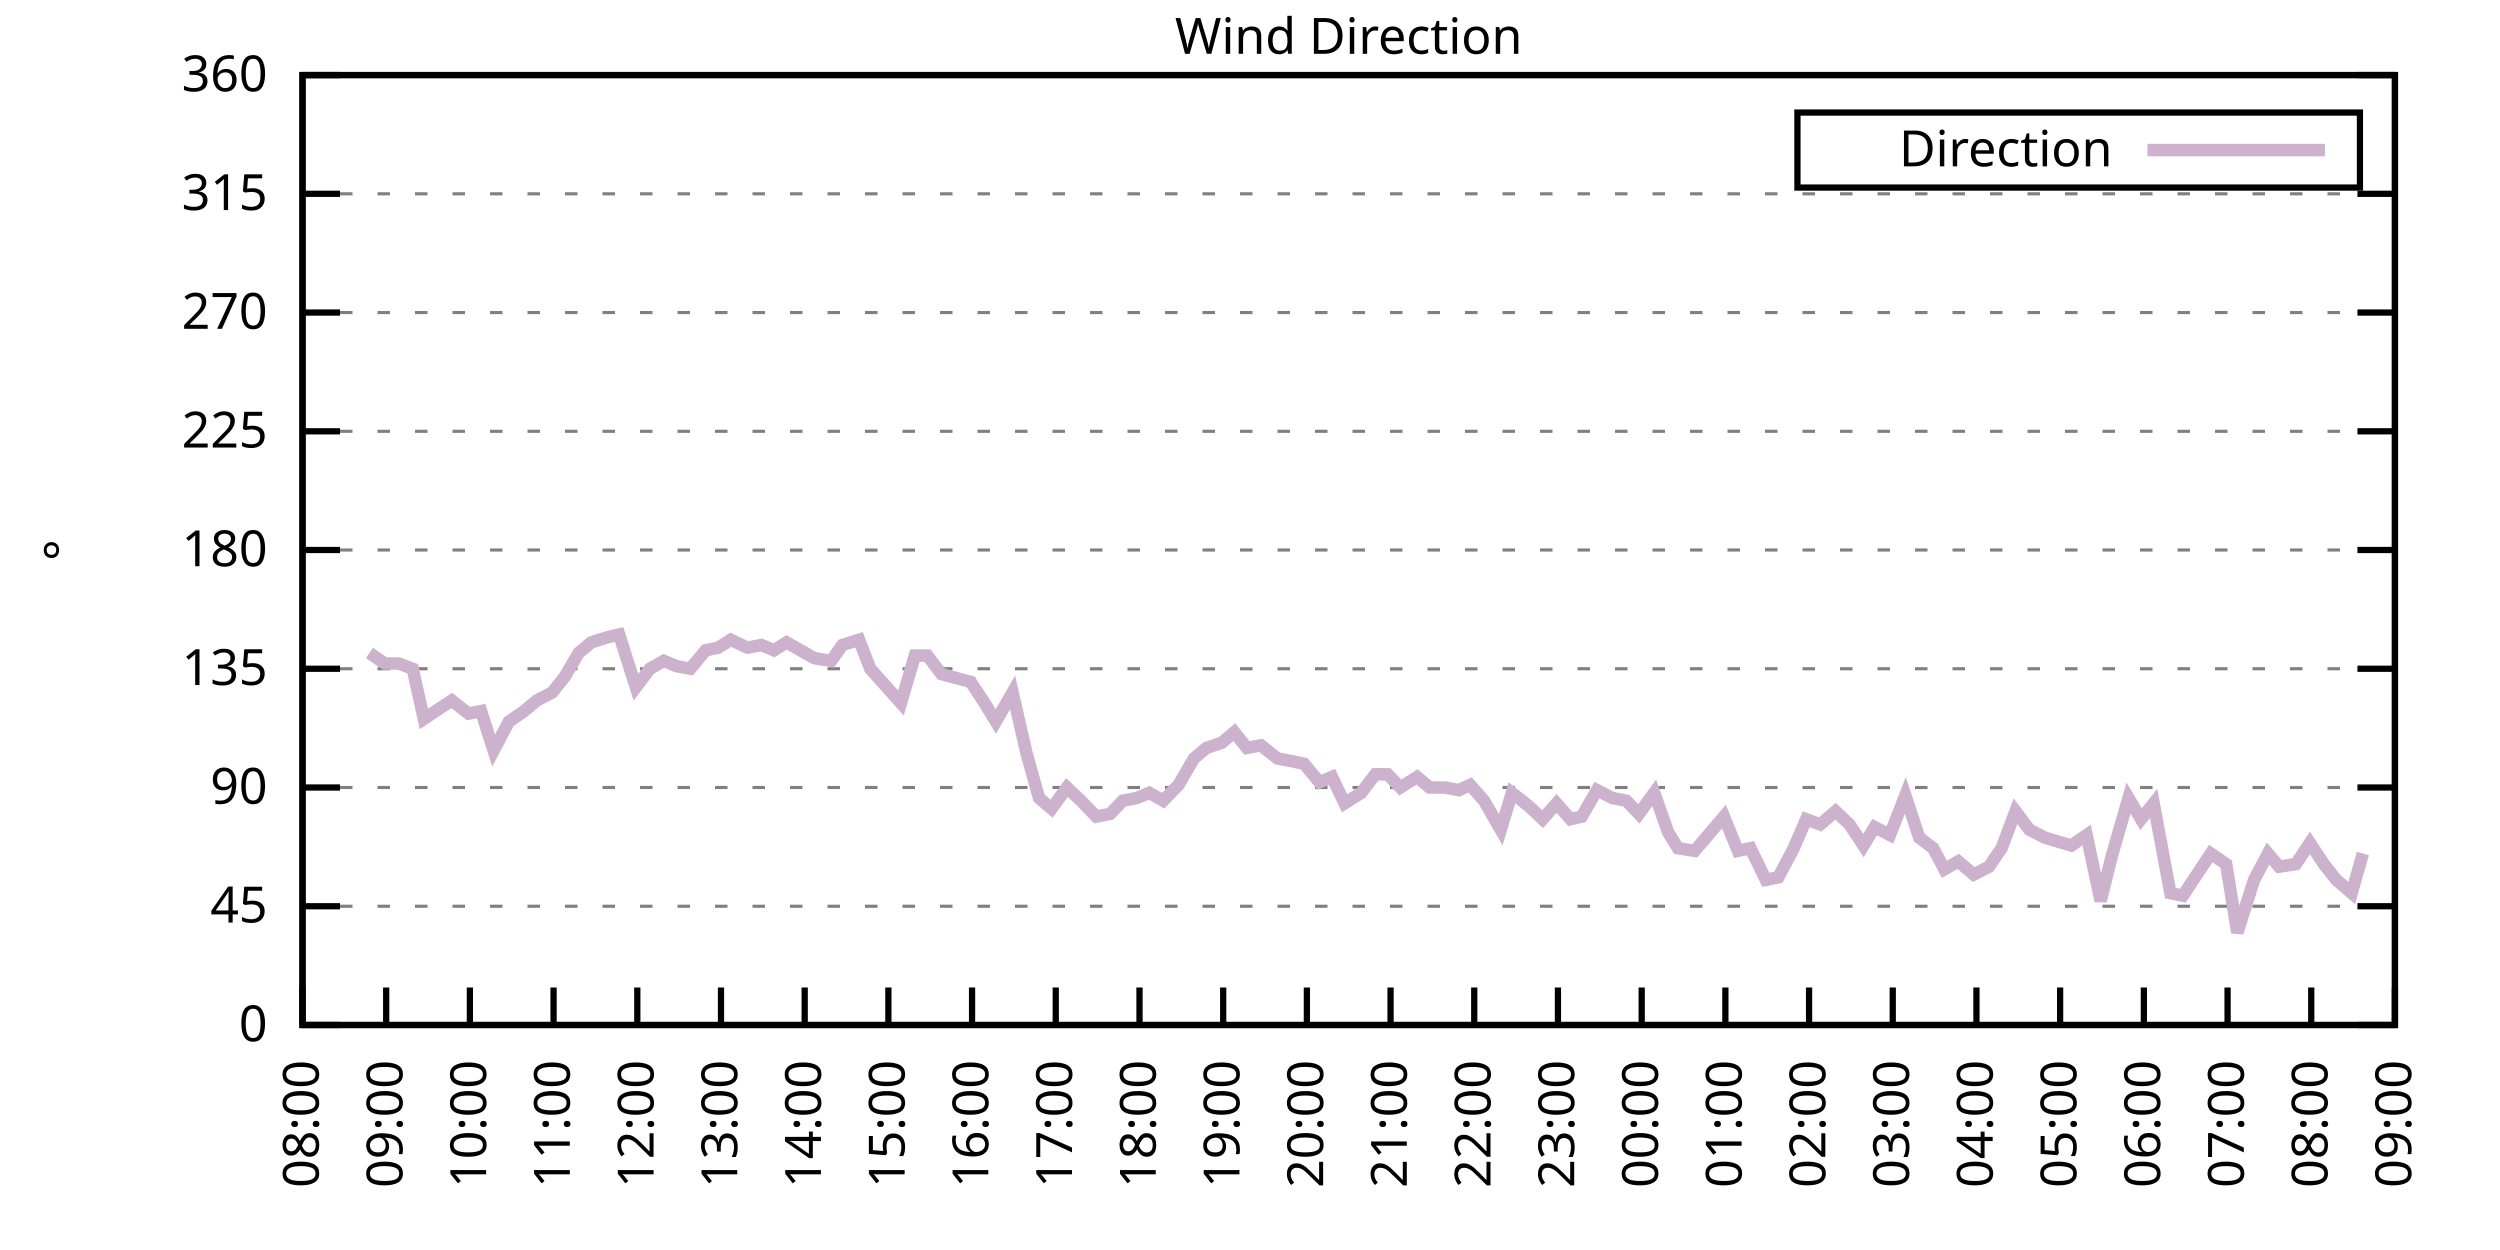
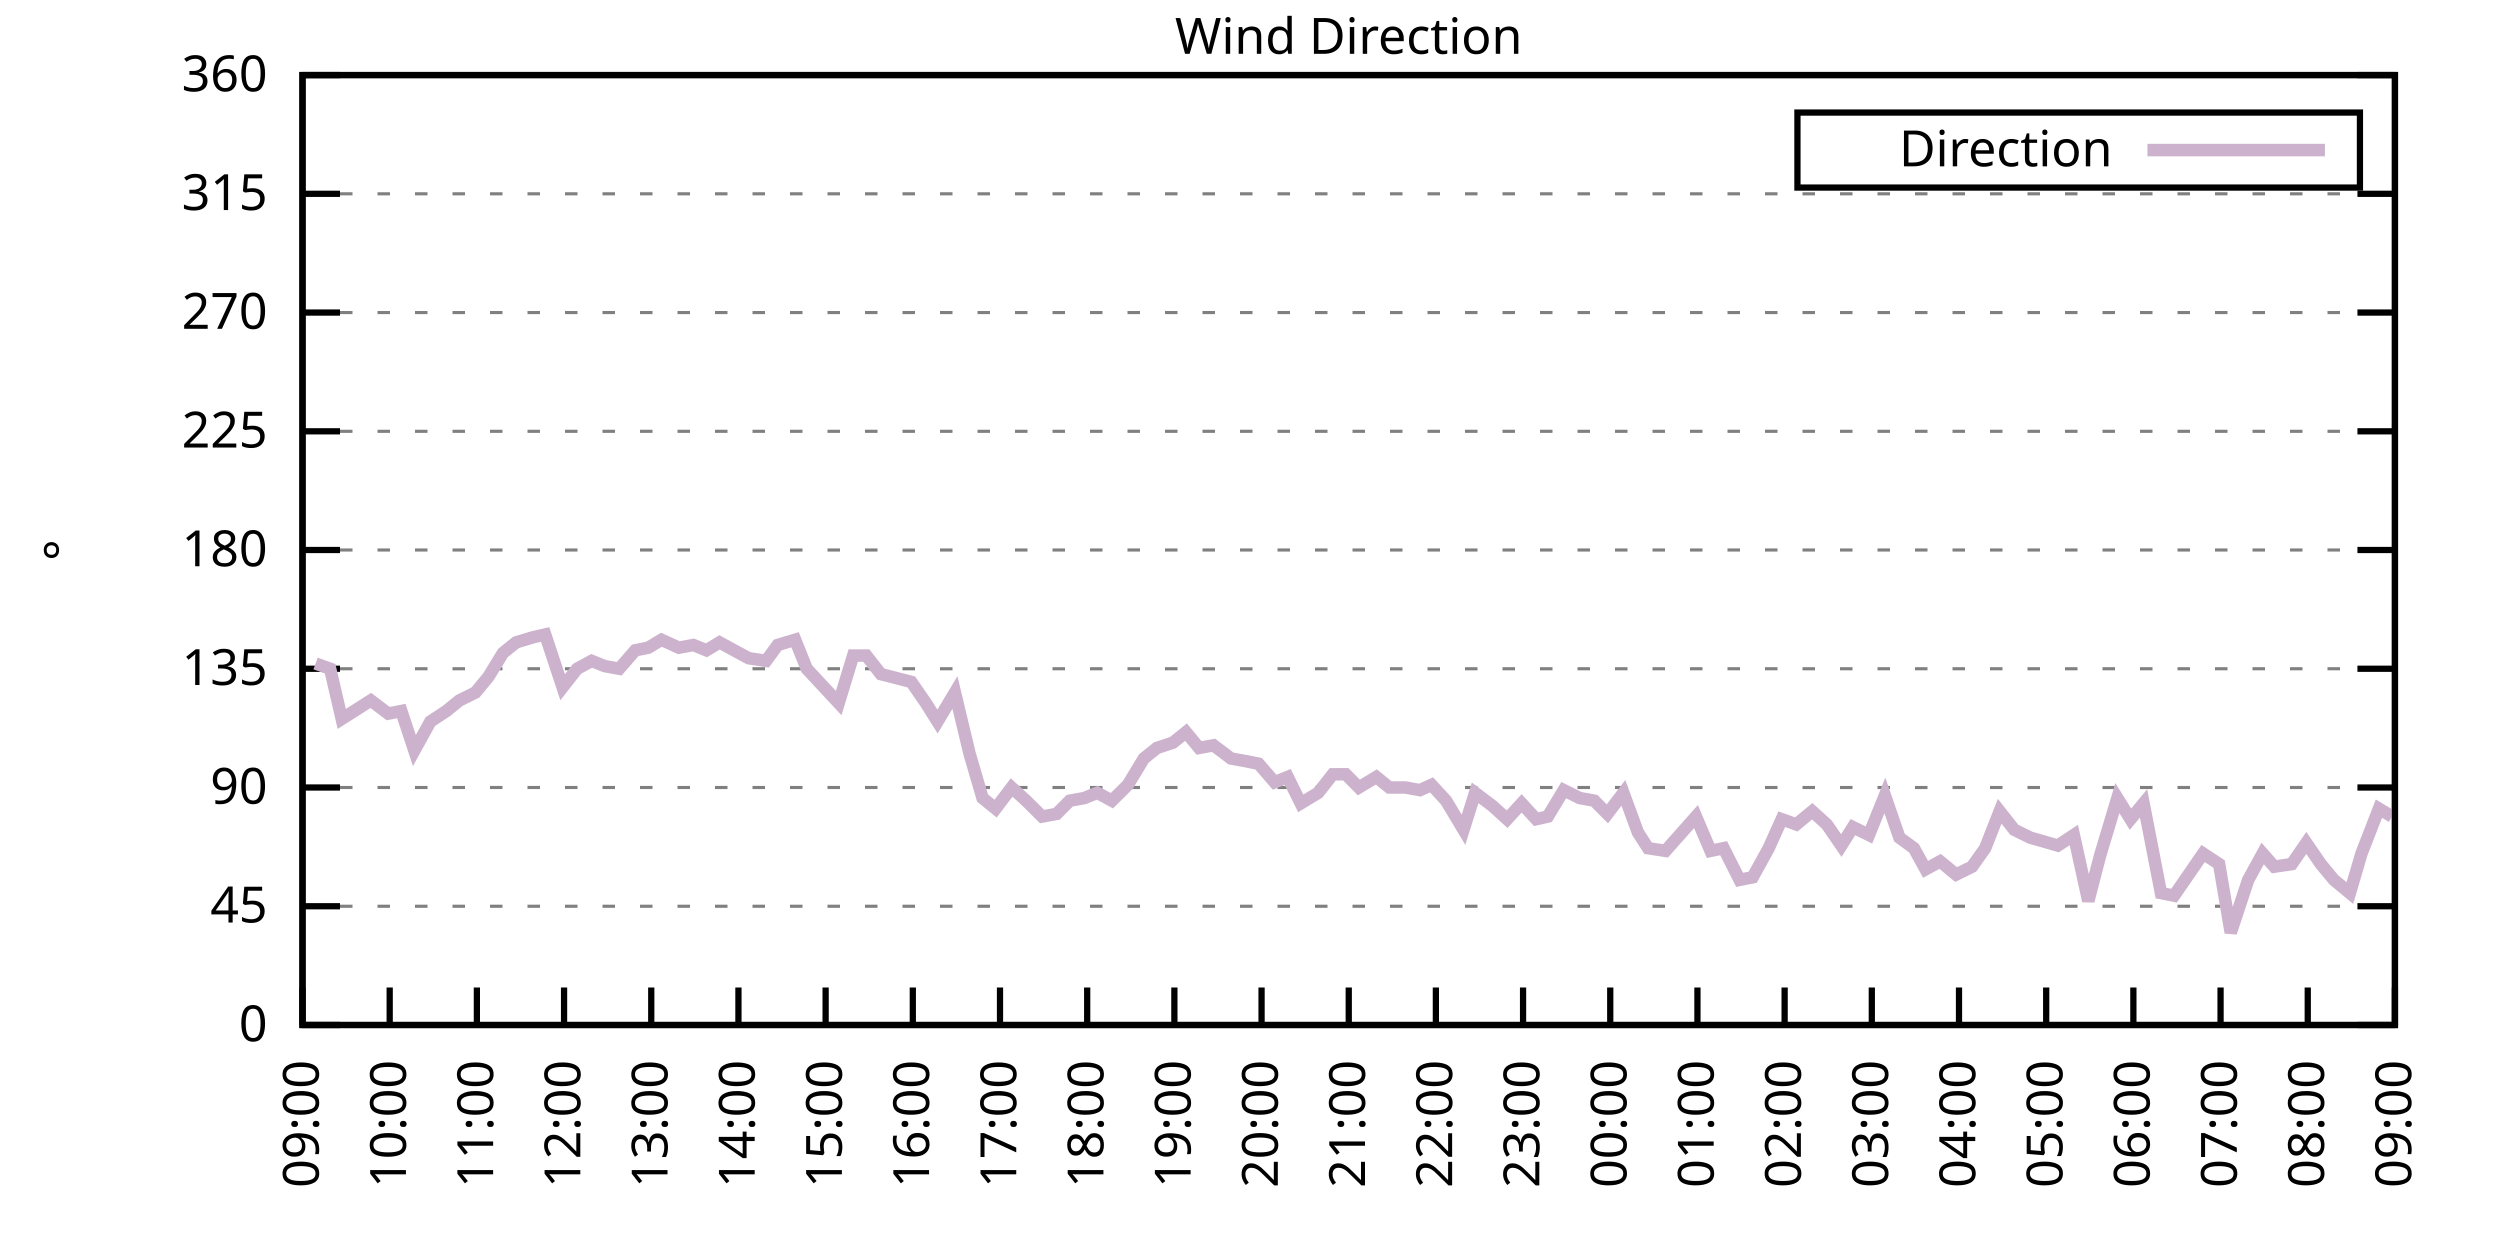
<svg xmlns="http://www.w3.org/2000/svg" xmlns:xlink="http://www.w3.org/1999/xlink" width="400" height="200" viewBox="0 0 400 200">
  <g id="gnuplot_canvas">
    <rect x="0" y="0" width="400" height="200" fill="none" />
    <defs>
      <circle id="gpDot" r="0.5" stroke-width="0.5" stroke="currentColor" />
      <path id="gpPt0" stroke-width="0.333" stroke="currentColor" d="M-1,0 h2 M0,-1 v2" />
      <path id="gpPt1" stroke-width="0.333" stroke="currentColor" d="M-1,-1 L1,1 M1,-1 L-1,1" />
      <path id="gpPt2" stroke-width="0.333" stroke="currentColor" d="M-1,0 L1,0 M0,-1 L0,1 M-1,-1 L1,1 M-1,1 L1,-1" />
      <rect id="gpPt3" stroke-width="0.333" stroke="currentColor" x="-1" y="-1" width="2" height="2" />
      <rect id="gpPt4" stroke-width="0.333" stroke="currentColor" fill="currentColor" x="-1" y="-1" width="2" height="2" />
      <circle id="gpPt5" stroke-width="0.333" stroke="currentColor" cx="0" cy="0" r="1" />
      <use xlink:href="#gpPt5" id="gpPt6" fill="currentColor" stroke="none" />
      <path id="gpPt7" stroke-width="0.333" stroke="currentColor" d="M0,-1.33 L-1.33,0.67 L1.33,0.67 z" />
      <use xlink:href="#gpPt7" id="gpPt8" fill="currentColor" stroke="none" />
      <use xlink:href="#gpPt7" id="gpPt9" stroke="currentColor" transform="rotate(180)" />
      <use xlink:href="#gpPt9" id="gpPt10" fill="currentColor" stroke="none" />
      <use xlink:href="#gpPt3" id="gpPt11" stroke="currentColor" transform="rotate(45)" />
      <use xlink:href="#gpPt11" id="gpPt12" fill="currentColor" stroke="none" />
      <path id="gpPt13" stroke-width="0.333" stroke="currentColor" d="M0,1.330 L1.265,0.411 L0.782,-1.067 L-0.782,-1.076 L-1.265,0.411 z" />
      <use xlink:href="#gpPt13" id="gpPt14" fill="currentColor" stroke="none" />
      <filter id="textbox" filterUnits="objectBoundingBox" x="0" y="0" height="1" width="1">
        <feFlood flood-color="white" flood-opacity="1" result="bgnd" />
        <feComposite in="SourceGraphic" in2="bgnd" operator="atop" />
      </filter>
      <filter id="greybox" filterUnits="objectBoundingBox" x="0" y="0" height="1" width="1">
        <feFlood flood-color="lightgrey" flood-opacity="1" result="grey" />
        <feComposite in="SourceGraphic" in2="grey" operator="atop" />
      </filter>
    </defs>
    <g fill="none" color="white" stroke="currentColor" stroke-width="1.00" stroke-linecap="butt" stroke-linejoin="miter">
</g>
    <g fill="none" color="black" stroke="currentColor" stroke-width="1.00" stroke-linecap="butt" stroke-linejoin="miter">
      <g stroke="none" shape-rendering="crispEdges">
        <polygon fill="rgb(255, 255, 255)" points="48.40,164.00 383.18,164.00 383.18,12.02 48.40,12.02 " />
      </g>
    </g>
    <g fill="none" color="black" stroke="currentColor" stroke-width="1.00" stroke-linecap="butt" stroke-linejoin="miter">
</g>
    <g fill="none" color="black" stroke="black" stroke-width="0.50" stroke-linecap="butt" stroke-linejoin="miter">
</g>
    <g fill="none" color="gray" stroke="currentColor" stroke-width="0.50" stroke-linecap="butt" stroke-linejoin="miter">
      <path stroke="gray" stroke-dasharray="2,4" class="gridline" d="M48.40,164.00 L383.19,164.00  " />
    </g>
    <g fill="none" color="gray" stroke="gray" stroke-width="1.00" stroke-linecap="butt" stroke-linejoin="miter">
</g>
    <g fill="none" color="black" stroke="currentColor" stroke-width="1.00" stroke-linecap="butt" stroke-linejoin="miter">
      <path stroke="black" d="M48.40,164.00 L54.40,164.00 M383.19,164.00 L377.19,164.00  " />
      <g transform="translate(42.80,166.60)" stroke="none" fill="black" font-family="Sans" font-size="8.00" text-anchor="end">
        <text>
          <tspan font-family="Sans"> 0</tspan>
        </text>
      </g>
    </g>
    <g fill="none" color="black" stroke="currentColor" stroke-width="1.00" stroke-linecap="butt" stroke-linejoin="miter">
</g>
    <g fill="none" color="black" stroke="black" stroke-width="0.50" stroke-linecap="butt" stroke-linejoin="miter">
</g>
    <g fill="none" color="gray" stroke="currentColor" stroke-width="0.50" stroke-linecap="butt" stroke-linejoin="miter">
      <path stroke="gray" stroke-dasharray="2,4" class="gridline" d="M48.40,145.00 L383.19,145.00  " />
    </g>
    <g fill="none" color="gray" stroke="gray" stroke-width="1.00" stroke-linecap="butt" stroke-linejoin="miter">
</g>
    <g fill="none" color="black" stroke="currentColor" stroke-width="1.00" stroke-linecap="butt" stroke-linejoin="miter">
      <path stroke="black" d="M48.40,145.00 L54.40,145.00 M383.19,145.00 L377.19,145.00  " />
      <g transform="translate(42.80,147.60)" stroke="none" fill="black" font-family="Sans" font-size="8.00" text-anchor="end">
        <text>
          <tspan font-family="Sans"> 45</tspan>
        </text>
      </g>
    </g>
    <g fill="none" color="black" stroke="currentColor" stroke-width="1.00" stroke-linecap="butt" stroke-linejoin="miter">
</g>
    <g fill="none" color="black" stroke="black" stroke-width="0.50" stroke-linecap="butt" stroke-linejoin="miter">
</g>
    <g fill="none" color="gray" stroke="currentColor" stroke-width="0.50" stroke-linecap="butt" stroke-linejoin="miter">
      <path stroke="gray" stroke-dasharray="2,4" class="gridline" d="M48.40,126.00 L383.19,126.00  " />
    </g>
    <g fill="none" color="gray" stroke="gray" stroke-width="1.00" stroke-linecap="butt" stroke-linejoin="miter">
</g>
    <g fill="none" color="black" stroke="currentColor" stroke-width="1.00" stroke-linecap="butt" stroke-linejoin="miter">
      <path stroke="black" d="M48.40,126.00 L54.40,126.00 M383.19,126.00 L377.19,126.00  " />
      <g transform="translate(42.80,128.60)" stroke="none" fill="black" font-family="Sans" font-size="8.00" text-anchor="end">
        <text>
          <tspan font-family="Sans"> 90</tspan>
        </text>
      </g>
    </g>
    <g fill="none" color="black" stroke="currentColor" stroke-width="1.00" stroke-linecap="butt" stroke-linejoin="miter">
</g>
    <g fill="none" color="black" stroke="black" stroke-width="0.50" stroke-linecap="butt" stroke-linejoin="miter">
</g>
    <g fill="none" color="gray" stroke="currentColor" stroke-width="0.50" stroke-linecap="butt" stroke-linejoin="miter">
      <path stroke="gray" stroke-dasharray="2,4" class="gridline" d="M48.40,107.00 L383.19,107.00  " />
    </g>
    <g fill="none" color="gray" stroke="gray" stroke-width="1.00" stroke-linecap="butt" stroke-linejoin="miter">
</g>
    <g fill="none" color="black" stroke="currentColor" stroke-width="1.00" stroke-linecap="butt" stroke-linejoin="miter">
      <path stroke="black" d="M48.40,107.00 L54.40,107.00 M383.19,107.00 L377.19,107.00  " />
      <g transform="translate(42.80,109.60)" stroke="none" fill="black" font-family="Sans" font-size="8.00" text-anchor="end">
        <text>
          <tspan font-family="Sans"> 135</tspan>
        </text>
      </g>
    </g>
    <g fill="none" color="black" stroke="currentColor" stroke-width="1.00" stroke-linecap="butt" stroke-linejoin="miter">
</g>
    <g fill="none" color="black" stroke="black" stroke-width="0.50" stroke-linecap="butt" stroke-linejoin="miter">
</g>
    <g fill="none" color="gray" stroke="currentColor" stroke-width="0.50" stroke-linecap="butt" stroke-linejoin="miter">
      <path stroke="gray" stroke-dasharray="2,4" class="gridline" d="M48.40,88.00 L383.19,88.00  " />
    </g>
    <g fill="none" color="gray" stroke="gray" stroke-width="1.00" stroke-linecap="butt" stroke-linejoin="miter">
</g>
    <g fill="none" color="black" stroke="currentColor" stroke-width="1.00" stroke-linecap="butt" stroke-linejoin="miter">
      <path stroke="black" d="M48.40,88.00 L54.40,88.00 M383.19,88.00 L377.19,88.00  " />
      <g transform="translate(42.80,90.60)" stroke="none" fill="black" font-family="Sans" font-size="8.00" text-anchor="end">
        <text>
          <tspan font-family="Sans"> 180</tspan>
        </text>
      </g>
    </g>
    <g fill="none" color="black" stroke="currentColor" stroke-width="1.00" stroke-linecap="butt" stroke-linejoin="miter">
</g>
    <g fill="none" color="black" stroke="black" stroke-width="0.50" stroke-linecap="butt" stroke-linejoin="miter">
</g>
    <g fill="none" color="gray" stroke="currentColor" stroke-width="0.50" stroke-linecap="butt" stroke-linejoin="miter">
      <path stroke="gray" stroke-dasharray="2,4" class="gridline" d="M48.40,69.01 L383.19,69.01  " />
    </g>
    <g fill="none" color="gray" stroke="gray" stroke-width="1.00" stroke-linecap="butt" stroke-linejoin="miter">
</g>
    <g fill="none" color="black" stroke="currentColor" stroke-width="1.00" stroke-linecap="butt" stroke-linejoin="miter">
      <path stroke="black" d="M48.40,69.01 L54.40,69.01 M383.19,69.01 L377.19,69.01  " />
      <g transform="translate(42.80,71.61)" stroke="none" fill="black" font-family="Sans" font-size="8.00" text-anchor="end">
        <text>
          <tspan font-family="Sans"> 225</tspan>
        </text>
      </g>
    </g>
    <g fill="none" color="black" stroke="currentColor" stroke-width="1.00" stroke-linecap="butt" stroke-linejoin="miter">
</g>
    <g fill="none" color="black" stroke="black" stroke-width="0.50" stroke-linecap="butt" stroke-linejoin="miter">
</g>
    <g fill="none" color="gray" stroke="currentColor" stroke-width="0.50" stroke-linecap="butt" stroke-linejoin="miter">
      <path stroke="gray" stroke-dasharray="2,4" class="gridline" d="M48.40,50.01 L383.19,50.01  " />
    </g>
    <g fill="none" color="gray" stroke="gray" stroke-width="1.00" stroke-linecap="butt" stroke-linejoin="miter">
</g>
    <g fill="none" color="black" stroke="currentColor" stroke-width="1.00" stroke-linecap="butt" stroke-linejoin="miter">
      <path stroke="black" d="M48.40,50.01 L54.40,50.01 M383.19,50.01 L377.19,50.01  " />
      <g transform="translate(42.80,52.61)" stroke="none" fill="black" font-family="Sans" font-size="8.00" text-anchor="end">
        <text>
          <tspan font-family="Sans"> 270</tspan>
        </text>
      </g>
    </g>
    <g fill="none" color="black" stroke="currentColor" stroke-width="1.00" stroke-linecap="butt" stroke-linejoin="miter">
</g>
    <g fill="none" color="black" stroke="black" stroke-width="0.50" stroke-linecap="butt" stroke-linejoin="miter">
</g>
    <g fill="none" color="gray" stroke="currentColor" stroke-width="0.50" stroke-linecap="butt" stroke-linejoin="miter">
      <path stroke="gray" stroke-dasharray="2,4" class="gridline" d="M48.40,31.01 L383.19,31.01  " />
    </g>
    <g fill="none" color="gray" stroke="gray" stroke-width="1.00" stroke-linecap="butt" stroke-linejoin="miter">
</g>
    <g fill="none" color="black" stroke="currentColor" stroke-width="1.00" stroke-linecap="butt" stroke-linejoin="miter">
      <path stroke="black" d="M48.40,31.01 L54.40,31.01 M383.19,31.01 L377.19,31.01  " />
      <g transform="translate(42.80,33.61)" stroke="none" fill="black" font-family="Sans" font-size="8.00" text-anchor="end">
        <text>
          <tspan font-family="Sans"> 315</tspan>
        </text>
      </g>
    </g>
    <g fill="none" color="black" stroke="currentColor" stroke-width="1.00" stroke-linecap="butt" stroke-linejoin="miter">
</g>
    <g fill="none" color="black" stroke="black" stroke-width="0.50" stroke-linecap="butt" stroke-linejoin="miter">
</g>
    <g fill="none" color="gray" stroke="currentColor" stroke-width="0.50" stroke-linecap="butt" stroke-linejoin="miter">
      <path stroke="gray" stroke-dasharray="2,4" class="gridline" d="M48.40,12.01 L383.19,12.01  " />
    </g>
    <g fill="none" color="gray" stroke="gray" stroke-width="1.00" stroke-linecap="butt" stroke-linejoin="miter">
</g>
    <g fill="none" color="black" stroke="currentColor" stroke-width="1.00" stroke-linecap="butt" stroke-linejoin="miter">
      <path stroke="black" d="M48.40,12.01 L54.40,12.01 M383.19,12.01 L377.19,12.01  " />
      <g transform="translate(42.80,14.61)" stroke="none" fill="black" font-family="Sans" font-size="8.00" text-anchor="end">
        <text>
          <tspan font-family="Sans"> 360</tspan>
        </text>
      </g>
    </g>
    <g fill="none" color="black" stroke="currentColor" stroke-width="1.00" stroke-linecap="butt" stroke-linejoin="miter">
      <path stroke="black" d="M48.40,164.00 L48.40,158.00  " />
      <g transform="translate(51.00,169.60) rotate(270.00)" stroke="none" fill="black" font-family="Sans" font-size="8.00" text-anchor="end">
        <text>
-           <tspan font-family="Sans">08:00</tspan>
-         </text>
-       </g>
-     </g>
-     <g fill="none" color="black" stroke="currentColor" stroke-width="1.00" stroke-linecap="butt" stroke-linejoin="miter">
-       <path stroke="black" d="M61.79,164.00 L61.79,158.00  " />
-       <g transform="translate(64.39,169.60) rotate(270.00)" stroke="none" fill="black" font-family="Sans" font-size="8.00" text-anchor="end">
-         <text>
          <tspan font-family="Sans">09:00</tspan>
        </text>
      </g>
    </g>
    <g fill="none" color="black" stroke="currentColor" stroke-width="1.00" stroke-linecap="butt" stroke-linejoin="miter">
-       <path stroke="black" d="M75.18,164.00 L75.18,158.00  " />
-       <g transform="translate(77.78,169.60) rotate(270.00)" stroke="none" fill="black" font-family="Sans" font-size="8.00" text-anchor="end">
+       <path stroke="black" d="M62.35,164.00 L62.35,158.00  " />
+       <g transform="translate(64.95,169.60) rotate(270.00)" stroke="none" fill="black" font-family="Sans" font-size="8.00" text-anchor="end">
        <text>
          <tspan font-family="Sans">10:00</tspan>
        </text>
      </g>
    </g>
    <g fill="none" color="black" stroke="currentColor" stroke-width="1.00" stroke-linecap="butt" stroke-linejoin="miter">
-       <path stroke="black" d="M88.57,164.00 L88.57,158.00  " />
-       <g transform="translate(91.17,169.60) rotate(270.00)" stroke="none" fill="black" font-family="Sans" font-size="8.00" text-anchor="end">
+       <path stroke="black" d="M76.30,164.00 L76.30,158.00  " />
+       <g transform="translate(78.90,169.60) rotate(270.00)" stroke="none" fill="black" font-family="Sans" font-size="8.00" text-anchor="end">
        <text>
          <tspan font-family="Sans">11:00</tspan>
        </text>
      </g>
    </g>
    <g fill="none" color="black" stroke="currentColor" stroke-width="1.00" stroke-linecap="butt" stroke-linejoin="miter">
-       <path stroke="black" d="M101.97,164.00 L101.97,158.00  " />
-       <g transform="translate(104.57,169.60) rotate(270.00)" stroke="none" fill="black" font-family="Sans" font-size="8.00" text-anchor="end">
+       <path stroke="black" d="M90.25,164.00 L90.25,158.00  " />
+       <g transform="translate(92.85,169.60) rotate(270.00)" stroke="none" fill="black" font-family="Sans" font-size="8.00" text-anchor="end">
        <text>
          <tspan font-family="Sans">12:00</tspan>
        </text>
      </g>
    </g>
    <g fill="none" color="black" stroke="currentColor" stroke-width="1.00" stroke-linecap="butt" stroke-linejoin="miter">
-       <path stroke="black" d="M115.36,164.00 L115.36,158.00  " />
-       <g transform="translate(117.96,169.60) rotate(270.00)" stroke="none" fill="black" font-family="Sans" font-size="8.00" text-anchor="end">
+       <path stroke="black" d="M104.20,164.00 L104.20,158.00  " />
+       <g transform="translate(106.80,169.60) rotate(270.00)" stroke="none" fill="black" font-family="Sans" font-size="8.00" text-anchor="end">
        <text>
          <tspan font-family="Sans">13:00</tspan>
        </text>
      </g>
    </g>
    <g fill="none" color="black" stroke="currentColor" stroke-width="1.00" stroke-linecap="butt" stroke-linejoin="miter">
-       <path stroke="black" d="M128.75,164.00 L128.75,158.00  " />
-       <g transform="translate(131.35,169.60) rotate(270.00)" stroke="none" fill="black" font-family="Sans" font-size="8.00" text-anchor="end">
+       <path stroke="black" d="M118.15,164.00 L118.15,158.00  " />
+       <g transform="translate(120.75,169.60) rotate(270.00)" stroke="none" fill="black" font-family="Sans" font-size="8.00" text-anchor="end">
        <text>
          <tspan font-family="Sans">14:00</tspan>
        </text>
      </g>
    </g>
    <g fill="none" color="black" stroke="currentColor" stroke-width="1.00" stroke-linecap="butt" stroke-linejoin="miter">
-       <path stroke="black" d="M142.14,164.00 L142.14,158.00  " />
-       <g transform="translate(144.74,169.60) rotate(270.00)" stroke="none" fill="black" font-family="Sans" font-size="8.00" text-anchor="end">
+       <path stroke="black" d="M132.10,164.00 L132.10,158.00  " />
+       <g transform="translate(134.70,169.60) rotate(270.00)" stroke="none" fill="black" font-family="Sans" font-size="8.00" text-anchor="end">
        <text>
          <tspan font-family="Sans">15:00</tspan>
        </text>
      </g>
    </g>
    <g fill="none" color="black" stroke="currentColor" stroke-width="1.00" stroke-linecap="butt" stroke-linejoin="miter">
-       <path stroke="black" d="M155.53,164.00 L155.53,158.00  " />
-       <g transform="translate(158.13,169.60) rotate(270.00)" stroke="none" fill="black" font-family="Sans" font-size="8.00" text-anchor="end">
+       <path stroke="black" d="M146.05,164.00 L146.05,158.00  " />
+       <g transform="translate(148.65,169.60) rotate(270.00)" stroke="none" fill="black" font-family="Sans" font-size="8.00" text-anchor="end">
        <text>
          <tspan font-family="Sans">16:00</tspan>
        </text>
      </g>
    </g>
    <g fill="none" color="black" stroke="currentColor" stroke-width="1.00" stroke-linecap="butt" stroke-linejoin="miter">
-       <path stroke="black" d="M168.92,164.00 L168.92,158.00  " />
-       <g transform="translate(171.52,169.60) rotate(270.00)" stroke="none" fill="black" font-family="Sans" font-size="8.00" text-anchor="end">
+       <path stroke="black" d="M160.00,164.00 L160.00,158.00  " />
+       <g transform="translate(162.60,169.60) rotate(270.00)" stroke="none" fill="black" font-family="Sans" font-size="8.00" text-anchor="end">
        <text>
          <tspan font-family="Sans">17:00</tspan>
        </text>
      </g>
    </g>
    <g fill="none" color="black" stroke="currentColor" stroke-width="1.00" stroke-linecap="butt" stroke-linejoin="miter">
-       <path stroke="black" d="M182.32,164.00 L182.32,158.00  " />
-       <g transform="translate(184.92,169.60) rotate(270.00)" stroke="none" fill="black" font-family="Sans" font-size="8.00" text-anchor="end">
+       <path stroke="black" d="M173.95,164.00 L173.95,158.00  " />
+       <g transform="translate(176.55,169.60) rotate(270.00)" stroke="none" fill="black" font-family="Sans" font-size="8.00" text-anchor="end">
        <text>
          <tspan font-family="Sans">18:00</tspan>
        </text>
      </g>
    </g>
    <g fill="none" color="black" stroke="currentColor" stroke-width="1.00" stroke-linecap="butt" stroke-linejoin="miter">
-       <path stroke="black" d="M195.71,164.00 L195.71,158.00  " />
-       <g transform="translate(198.31,169.60) rotate(270.00)" stroke="none" fill="black" font-family="Sans" font-size="8.00" text-anchor="end">
+       <path stroke="black" d="M187.90,164.00 L187.90,158.00  " />
+       <g transform="translate(190.50,169.60) rotate(270.00)" stroke="none" fill="black" font-family="Sans" font-size="8.00" text-anchor="end">
        <text>
          <tspan font-family="Sans">19:00</tspan>
        </text>
      </g>
    </g>
    <g fill="none" color="black" stroke="currentColor" stroke-width="1.00" stroke-linecap="butt" stroke-linejoin="miter">
-       <path stroke="black" d="M209.10,164.00 L209.10,158.00  " />
-       <g transform="translate(211.70,169.60) rotate(270.00)" stroke="none" fill="black" font-family="Sans" font-size="8.00" text-anchor="end">
+       <path stroke="black" d="M201.85,164.00 L201.85,158.00  " />
+       <g transform="translate(204.45,169.60) rotate(270.00)" stroke="none" fill="black" font-family="Sans" font-size="8.00" text-anchor="end">
        <text>
          <tspan font-family="Sans">20:00</tspan>
        </text>
      </g>
    </g>
    <g fill="none" color="black" stroke="currentColor" stroke-width="1.00" stroke-linecap="butt" stroke-linejoin="miter">
-       <path stroke="black" d="M222.49,164.00 L222.49,158.00  " />
-       <g transform="translate(225.09,169.60) rotate(270.00)" stroke="none" fill="black" font-family="Sans" font-size="8.00" text-anchor="end">
+       <path stroke="black" d="M215.80,164.00 L215.80,158.00  " />
+       <g transform="translate(218.40,169.60) rotate(270.00)" stroke="none" fill="black" font-family="Sans" font-size="8.00" text-anchor="end">
        <text>
          <tspan font-family="Sans">21:00</tspan>
        </text>
      </g>
    </g>
    <g fill="none" color="black" stroke="currentColor" stroke-width="1.00" stroke-linecap="butt" stroke-linejoin="miter">
-       <path stroke="black" d="M235.88,164.00 L235.88,158.00  " />
-       <g transform="translate(238.48,169.60) rotate(270.00)" stroke="none" fill="black" font-family="Sans" font-size="8.00" text-anchor="end">
+       <path stroke="black" d="M229.74,164.00 L229.74,158.00  " />
+       <g transform="translate(232.34,169.60) rotate(270.00)" stroke="none" fill="black" font-family="Sans" font-size="8.00" text-anchor="end">
        <text>
          <tspan font-family="Sans">22:00</tspan>
        </text>
      </g>
    </g>
    <g fill="none" color="black" stroke="currentColor" stroke-width="1.00" stroke-linecap="butt" stroke-linejoin="miter">
-       <path stroke="black" d="M249.27,164.00 L249.27,158.00  " />
-       <g transform="translate(251.87,169.60) rotate(270.00)" stroke="none" fill="black" font-family="Sans" font-size="8.00" text-anchor="end">
+       <path stroke="black" d="M243.69,164.00 L243.69,158.00  " />
+       <g transform="translate(246.29,169.60) rotate(270.00)" stroke="none" fill="black" font-family="Sans" font-size="8.00" text-anchor="end">
        <text>
          <tspan font-family="Sans">23:00</tspan>
        </text>
      </g>
    </g>
    <g fill="none" color="black" stroke="currentColor" stroke-width="1.00" stroke-linecap="butt" stroke-linejoin="miter">
-       <path stroke="black" d="M262.67,164.00 L262.67,158.00  " />
-       <g transform="translate(265.27,169.60) rotate(270.00)" stroke="none" fill="black" font-family="Sans" font-size="8.00" text-anchor="end">
+       <path stroke="black" d="M257.64,164.00 L257.64,158.00  " />
+       <g transform="translate(260.24,169.60) rotate(270.00)" stroke="none" fill="black" font-family="Sans" font-size="8.00" text-anchor="end">
        <text>
          <tspan font-family="Sans">00:00</tspan>
        </text>
      </g>
    </g>
    <g fill="none" color="black" stroke="currentColor" stroke-width="1.00" stroke-linecap="butt" stroke-linejoin="miter">
-       <path stroke="black" d="M276.06,164.00 L276.06,158.00  " />
-       <g transform="translate(278.66,169.60) rotate(270.00)" stroke="none" fill="black" font-family="Sans" font-size="8.00" text-anchor="end">
+       <path stroke="black" d="M271.59,164.00 L271.59,158.00  " />
+       <g transform="translate(274.19,169.60) rotate(270.00)" stroke="none" fill="black" font-family="Sans" font-size="8.00" text-anchor="end">
        <text>
          <tspan font-family="Sans">01:00</tspan>
        </text>
      </g>
    </g>
    <g fill="none" color="black" stroke="currentColor" stroke-width="1.00" stroke-linecap="butt" stroke-linejoin="miter">
-       <path stroke="black" d="M289.45,164.00 L289.45,158.00  " />
-       <g transform="translate(292.05,169.60) rotate(270.00)" stroke="none" fill="black" font-family="Sans" font-size="8.00" text-anchor="end">
+       <path stroke="black" d="M285.54,164.00 L285.54,158.00  " />
+       <g transform="translate(288.14,169.60) rotate(270.00)" stroke="none" fill="black" font-family="Sans" font-size="8.00" text-anchor="end">
        <text>
          <tspan font-family="Sans">02:00</tspan>
        </text>
      </g>
    </g>
    <g fill="none" color="black" stroke="currentColor" stroke-width="1.00" stroke-linecap="butt" stroke-linejoin="miter">
-       <path stroke="black" d="M302.84,164.00 L302.84,158.00  " />
-       <g transform="translate(305.44,169.60) rotate(270.00)" stroke="none" fill="black" font-family="Sans" font-size="8.00" text-anchor="end">
+       <path stroke="black" d="M299.49,164.00 L299.49,158.00  " />
+       <g transform="translate(302.09,169.60) rotate(270.00)" stroke="none" fill="black" font-family="Sans" font-size="8.00" text-anchor="end">
        <text>
          <tspan font-family="Sans">03:00</tspan>
        </text>
      </g>
    </g>
    <g fill="none" color="black" stroke="currentColor" stroke-width="1.00" stroke-linecap="butt" stroke-linejoin="miter">
-       <path stroke="black" d="M316.23,164.00 L316.23,158.00  " />
-       <g transform="translate(318.83,169.60) rotate(270.00)" stroke="none" fill="black" font-family="Sans" font-size="8.00" text-anchor="end">
+       <path stroke="black" d="M313.44,164.00 L313.44,158.00  " />
+       <g transform="translate(316.04,169.60) rotate(270.00)" stroke="none" fill="black" font-family="Sans" font-size="8.00" text-anchor="end">
        <text>
          <tspan font-family="Sans">04:00</tspan>
        </text>
      </g>
    </g>
    <g fill="none" color="black" stroke="currentColor" stroke-width="1.00" stroke-linecap="butt" stroke-linejoin="miter">
-       <path stroke="black" d="M329.62,164.00 L329.62,158.00  " />
-       <g transform="translate(332.22,169.60) rotate(270.00)" stroke="none" fill="black" font-family="Sans" font-size="8.00" text-anchor="end">
+       <path stroke="black" d="M327.39,164.00 L327.39,158.00  " />
+       <g transform="translate(329.99,169.60) rotate(270.00)" stroke="none" fill="black" font-family="Sans" font-size="8.00" text-anchor="end">
        <text>
          <tspan font-family="Sans">05:00</tspan>
        </text>
      </g>
    </g>
    <g fill="none" color="black" stroke="currentColor" stroke-width="1.00" stroke-linecap="butt" stroke-linejoin="miter">
-       <path stroke="black" d="M343.02,164.00 L343.02,158.00  " />
-       <g transform="translate(345.62,169.60) rotate(270.00)" stroke="none" fill="black" font-family="Sans" font-size="8.00" text-anchor="end">
+       <path stroke="black" d="M341.34,164.00 L341.34,158.00  " />
+       <g transform="translate(343.94,169.60) rotate(270.00)" stroke="none" fill="black" font-family="Sans" font-size="8.00" text-anchor="end">
        <text>
          <tspan font-family="Sans">06:00</tspan>
        </text>
      </g>
    </g>
    <g fill="none" color="black" stroke="currentColor" stroke-width="1.00" stroke-linecap="butt" stroke-linejoin="miter">
-       <path stroke="black" d="M356.41,164.00 L356.41,158.00  " />
-       <g transform="translate(359.01,169.60) rotate(270.00)" stroke="none" fill="black" font-family="Sans" font-size="8.00" text-anchor="end">
+       <path stroke="black" d="M355.29,164.00 L355.29,158.00  " />
+       <g transform="translate(357.89,169.60) rotate(270.00)" stroke="none" fill="black" font-family="Sans" font-size="8.00" text-anchor="end">
        <text>
          <tspan font-family="Sans">07:00</tspan>
        </text>
      </g>
    </g>
    <g fill="none" color="black" stroke="currentColor" stroke-width="1.00" stroke-linecap="butt" stroke-linejoin="miter">
-       <path stroke="black" d="M369.80,164.00 L369.80,158.00  " />
-       <g transform="translate(372.40,169.60) rotate(270.00)" stroke="none" fill="black" font-family="Sans" font-size="8.00" text-anchor="end">
+       <path stroke="black" d="M369.24,164.00 L369.24,158.00  " />
+       <g transform="translate(371.84,169.60) rotate(270.00)" stroke="none" fill="black" font-family="Sans" font-size="8.00" text-anchor="end">
        <text>
          <tspan font-family="Sans">08:00</tspan>
        </text>
      </g>
    </g>
    <g fill="none" color="black" stroke="currentColor" stroke-width="1.00" stroke-linecap="butt" stroke-linejoin="miter">
      <path stroke="black" d="M383.19,164.00 L383.19,158.00  " />
      <g transform="translate(385.79,169.60) rotate(270.00)" stroke="none" fill="black" font-family="Sans" font-size="8.00" text-anchor="end">
        <text>
          <tspan font-family="Sans">09:00</tspan>
        </text>
      </g>
    </g>
    <g fill="none" color="black" stroke="currentColor" stroke-width="1.00" stroke-linecap="butt" stroke-linejoin="miter">
</g>
    <g fill="none" color="black" stroke="currentColor" stroke-width="1.00" stroke-linecap="butt" stroke-linejoin="miter">
      <path stroke="black" d="M48.40,12.01 L48.40,164.00 L383.19,164.00 L383.19,12.01 L48.40,12.01 Z  " />
    </g>
    <g fill="none" color="black" stroke="currentColor" stroke-width="1.00" stroke-linecap="butt" stroke-linejoin="miter">
</g>
    <g fill="none" color="black" stroke="currentColor" stroke-width="1.00" stroke-linecap="butt" stroke-linejoin="miter">
      <path stroke="black" d="M287.59,30.01 L287.59,18.01 L377.59,18.01 L377.59,30.01 L287.59,30.01 Z  " />
    </g>
    <g id="Wind_direction_plot_1">
      <g fill="none" color="white" stroke="black" stroke-width="2.00" stroke-linecap="butt" stroke-linejoin="miter">
</g>
      <g fill="none" color="black" stroke="currentColor" stroke-width="2.00" stroke-linecap="butt" stroke-linejoin="miter">
        <g transform="translate(337.99,26.61)" stroke="none" fill="black" font-family="Sans" font-size="8.00" text-anchor="end">
          <text>
            <tspan font-family="Sans">Direction</tspan>
          </text>
        </g>
      </g>
      <g fill="none" color="black" stroke="currentColor" stroke-width="2.00" stroke-linecap="butt" stroke-linejoin="miter">
-         <path stroke="rgb(204, 178, 204)" d="M343.59,24.01 L371.99,24.01 M59.11,104.47 L61.57,106.16 L63.80,106.16 L66.03,107.00 L67.82,115.03 L72.28,112.07   L74.96,114.18 L76.97,113.76 L78.98,120.09 L81.43,115.45 L83.89,113.76 L85.90,112.07 L88.35,110.80 L90.36,108.27   L92.59,104.47 L94.60,102.78 L97.28,101.94 L99.06,101.52 L101.74,109.96 L103.98,107.00 L106.21,105.74 L108.22,106.58   L110.45,107.00 L112.90,104.05 L114.91,103.63 L116.92,102.36 L119.60,103.63 L121.83,103.20 L123.84,104.05 L125.85,102.78   L128.08,104.05 L130.31,105.31 L132.99,105.74 L134.78,103.20 L137.45,102.36 L139.24,107.00 L144.15,112.49 L146.38,104.89   L148.39,104.89 L150.62,107.85 L155.31,109.11 L157.54,112.49 L159.33,115.45 L162.01,110.80 L164.24,120.51 L166.25,127.69   L168.25,129.38 L170.71,126.00 L172.94,128.11 L175.40,130.65 L177.63,130.22 L179.64,128.11 L181.87,127.69 L183.88,126.85   L186.11,128.11 L188.57,125.58 L191.02,121.36 L193.03,119.67 L195.48,118.83 L197.49,117.14 L199.50,119.67 L201.73,119.25   L204.41,121.36 L206.64,121.78 L208.65,122.20 L211.11,125.16 L213.12,124.31 L215.13,128.54 L217.80,126.85 L220.04,123.89   L222.04,123.89 L224.05,126.00 L226.73,124.31 L228.74,126.00 L231.20,126.00 L233.43,126.42 L235.21,125.58 L237.44,128.11   L240.12,132.76 L241.91,126.85 L244.59,128.96 L246.82,131.07 L249.05,128.54 L251.28,131.07 L253.07,130.65 L255.52,126.42   L257.98,127.69 L260.21,128.11 L262.22,130.22 L264.67,126.85 L266.91,133.18 L268.47,135.71 L271.15,136.14 L275.83,130.65   L278.07,136.14 L280.07,135.71 L282.53,140.78 L284.54,140.36 L286.99,135.71 L289.00,131.07 L291.23,131.91 L293.69,129.80   L295.92,131.91 L298.15,135.29 L299.94,132.34 L302.39,133.60 L304.85,127.27 L307.08,134.02 L309.31,135.71 L311.10,139.09   L313.33,137.82 L315.79,139.93 L318.24,138.67 L320.25,135.71 L322.48,129.80 L324.71,132.76 L327.17,134.02 L331.41,135.29   L333.86,133.60 L336.10,144.16 L337.88,136.98 L340.56,127.69 L342.57,131.07 L344.58,128.54 L347.26,142.89 L349.26,143.31   L351.50,139.93 L353.73,136.56 L356.18,138.25 L357.97,149.22 L360.65,140.78 L362.88,136.56 L364.66,138.67 L367.34,138.25   L369.58,134.87 L371.81,138.25 L373.82,140.78 L376.27,142.89 L378.06,136.56  " />
+         <path stroke="rgb(204, 178, 204)" d="M343.59,24.01 L371.99,24.01 M50.49,106.16 L52.82,107.00 L54.68,115.03 L59.33,112.07 L62.12,114.18 L64.21,113.76   L66.30,120.09 L68.86,115.45 L71.42,113.76 L73.51,112.07 L76.07,110.80 L78.16,108.27 L80.48,104.47 L82.58,102.78   L85.37,101.94 L87.23,101.52 L90.02,109.96 L92.34,107.00 L94.67,105.74 L96.76,106.58 L99.08,107.00 L101.64,104.05   L103.73,103.63 L105.83,102.36 L108.62,103.63 L110.94,103.20 L113.03,104.05 L115.13,102.78 L117.45,104.05 L119.78,105.31   L122.57,105.74 L124.43,103.20 L127.22,102.36 L129.08,107.00 L134.19,112.49 L136.51,104.89 L138.61,104.89 L140.93,107.85   L145.81,109.11 L148.14,112.49 L150.00,115.45 L152.79,110.80 L155.11,120.51 L157.21,127.69 L159.30,129.38 L161.86,126.00   L164.18,128.11 L166.74,130.65 L169.06,130.22 L171.16,128.11 L173.48,127.69 L175.57,126.85 L177.90,128.11 L180.46,125.58   L183.01,121.36 L185.11,119.67 L187.66,118.83 L189.76,117.14 L191.85,119.67 L194.17,119.25 L196.96,121.36 L199.29,121.78   L201.38,122.20 L203.94,125.16 L206.03,124.31 L208.12,128.54 L210.91,126.85 L213.24,123.89 L215.33,123.89 L217.42,126.00   L220.21,124.31 L222.30,126.00 L224.86,126.00 L227.19,126.42 L229.05,125.58 L231.37,128.11 L234.16,132.76 L236.02,126.85   L238.81,128.96 L241.14,131.07 L243.46,128.54 L245.79,131.07 L247.65,130.65 L250.20,126.42 L252.76,127.69 L255.09,128.11   L257.18,130.22 L259.74,126.85 L262.06,133.18 L263.69,135.71 L266.48,136.14 L271.36,130.65 L273.69,136.14 L275.78,135.71   L278.34,140.78 L280.43,140.36 L282.99,135.71 L285.08,131.07 L287.40,131.91 L289.96,129.80 L292.29,131.91 L294.61,135.29   L296.47,132.34 L299.03,133.60 L301.58,127.27 L303.91,134.02 L306.23,135.71 L308.09,139.09 L310.42,137.82 L312.98,139.93   L315.53,138.67 L317.63,135.71 L319.95,129.80 L322.28,132.76 L324.83,134.02 L329.25,135.29 L331.81,133.60 L334.13,144.16   L335.99,136.98 L338.78,127.69 L340.88,131.07 L342.97,128.54 L345.76,142.89 L347.85,143.31 L350.18,139.93 L352.50,136.56   L355.06,138.25 L356.92,149.22 L359.71,140.78 L362.03,136.56 L363.89,138.67 L366.68,138.25 L369.01,134.87 L371.33,138.25   L373.43,140.78 L375.98,142.89 L377.84,136.56 L380.63,129.38 L382.73,130.65  " />
      </g>
    </g>
    <g fill="none" color="black" stroke="currentColor" stroke-width="2.00" stroke-linecap="butt" stroke-linejoin="miter">
</g>
    <g fill="none" color="black" stroke="black" stroke-width="1.00" stroke-linecap="butt" stroke-linejoin="miter">
</g>
    <g fill="none" color="black" stroke="currentColor" stroke-width="1.00" stroke-linecap="butt" stroke-linejoin="miter">
      <path stroke="black" d="M48.40,12.01 L48.40,164.00 L383.19,164.00 L383.19,12.01 L48.40,12.01 Z  " />
      <g transform="translate(12.80,88.01) rotate(270.00)" stroke="none" fill="black" font-family="Sans" font-size="8.00" text-anchor="middle">
        <text>
          <tspan font-family="Sans">°</tspan>
        </text>
      </g>
    </g>
    <g fill="none" color="black" stroke="currentColor" stroke-width="1.00" stroke-linecap="butt" stroke-linejoin="miter">
</g>
    <g fill="none" color="black" stroke="currentColor" stroke-width="1.00" stroke-linecap="butt" stroke-linejoin="miter">
      <g transform="translate(215.79,8.61)" stroke="none" fill="black" font-family="Sans" font-size="8.00" text-anchor="middle">
        <text>
          <tspan font-family="Sans">Wind Direction</tspan>
        </text>
      </g>
    </g>
    <g fill="none" color="black" stroke="currentColor" stroke-width="1.00" stroke-linecap="butt" stroke-linejoin="miter">
</g>
  </g>
</svg>
